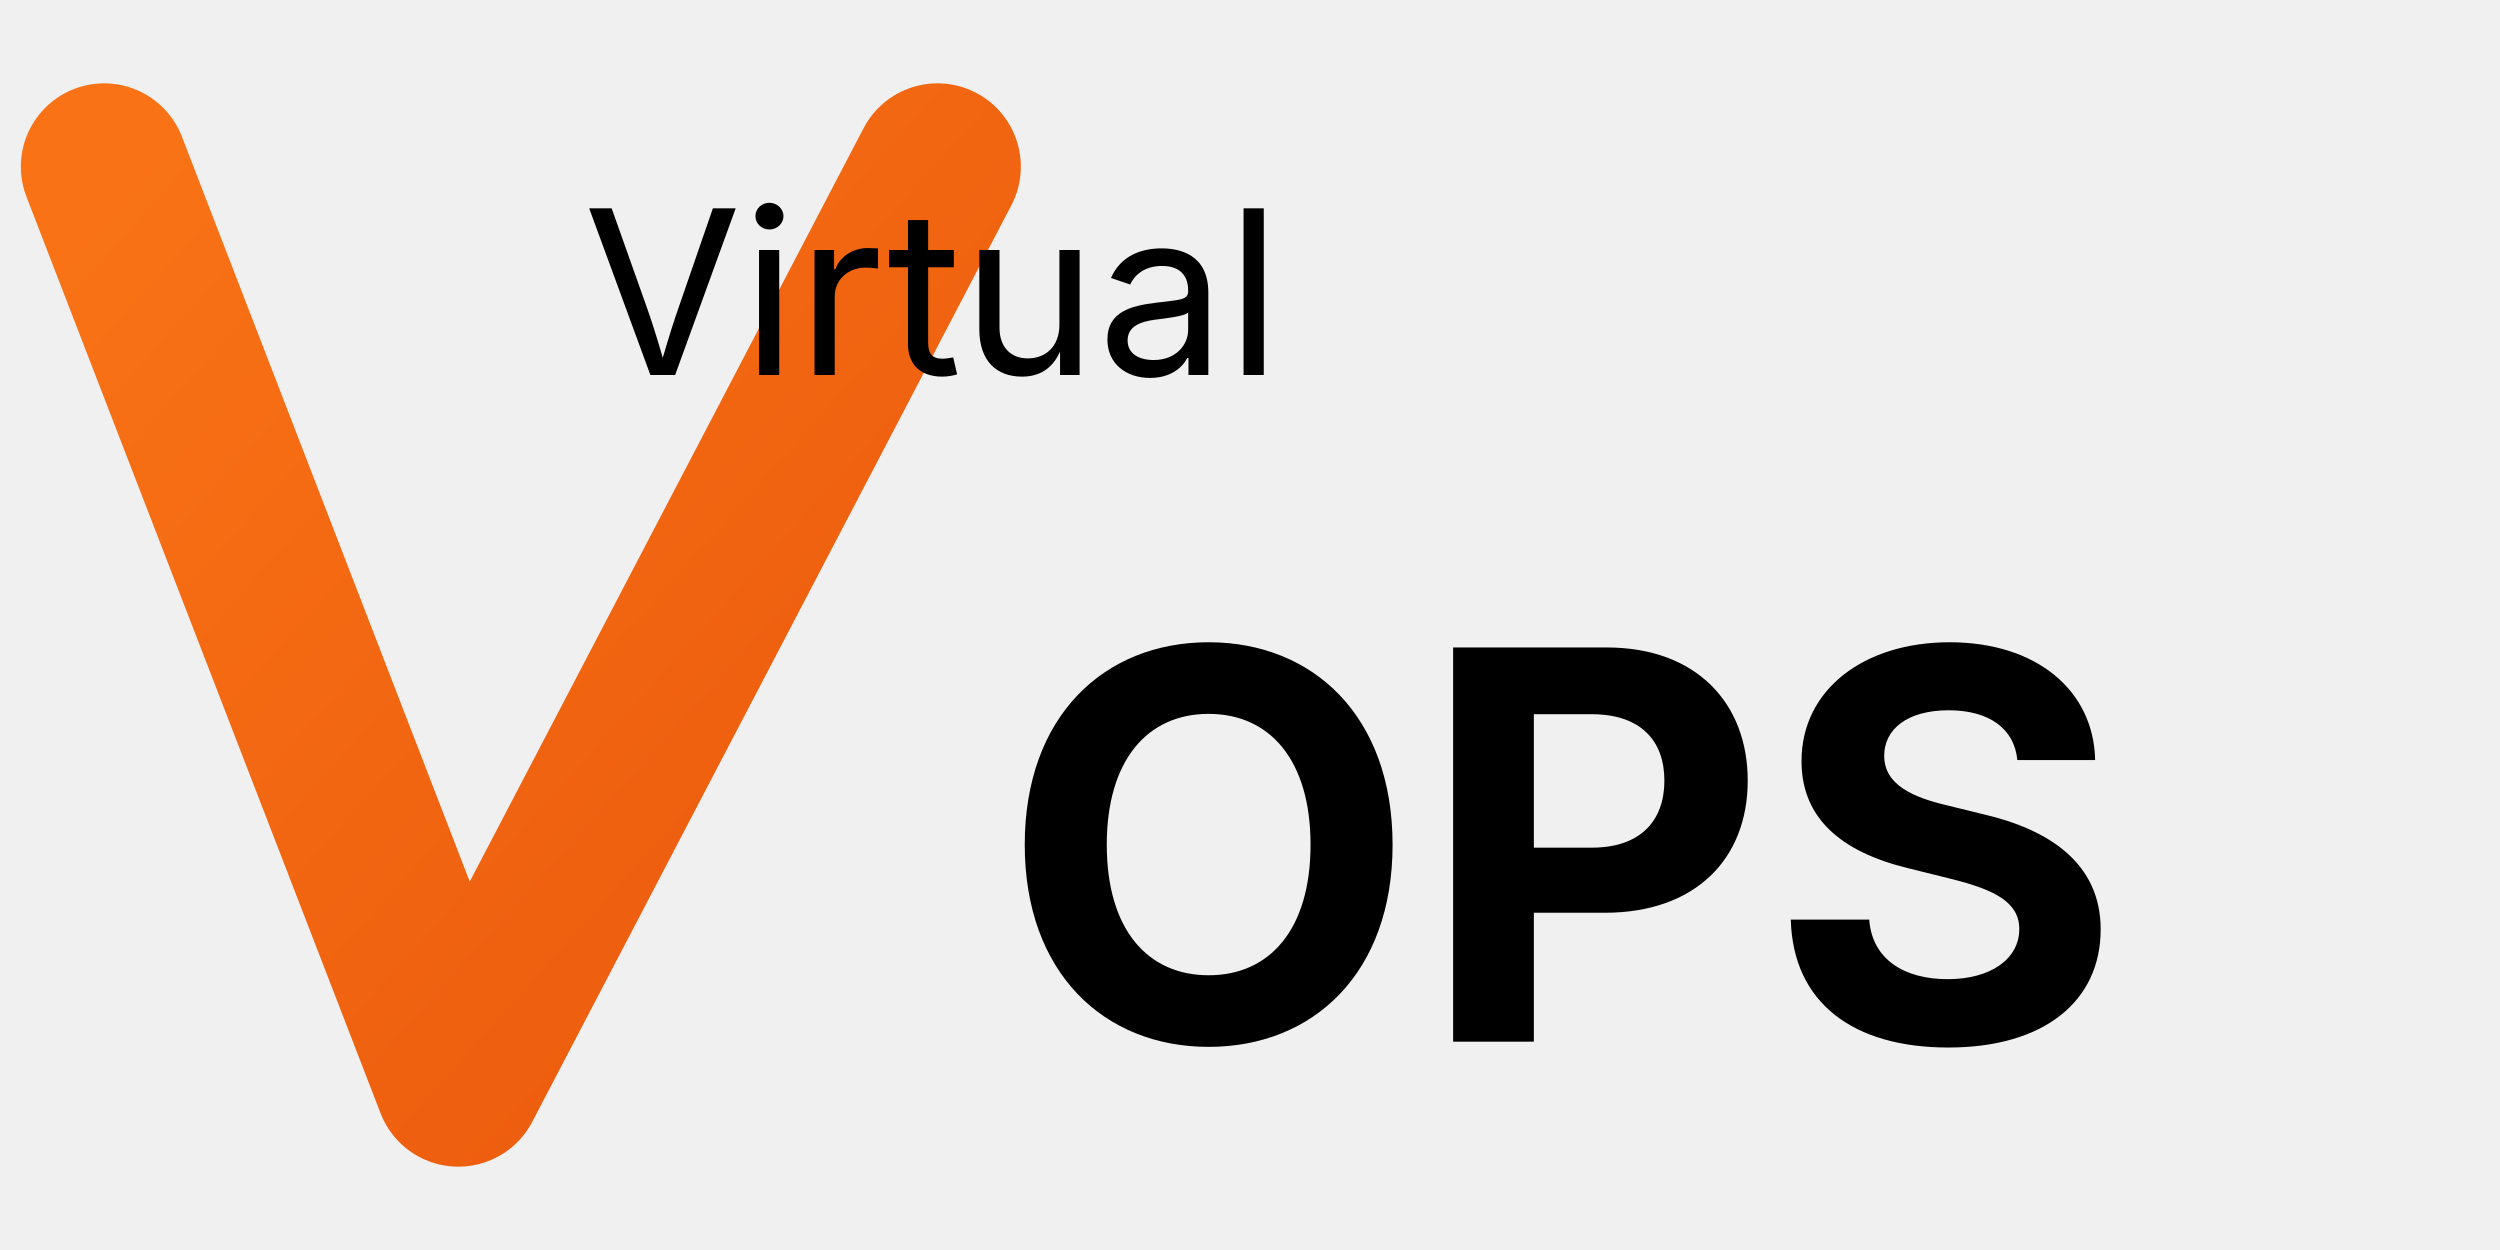
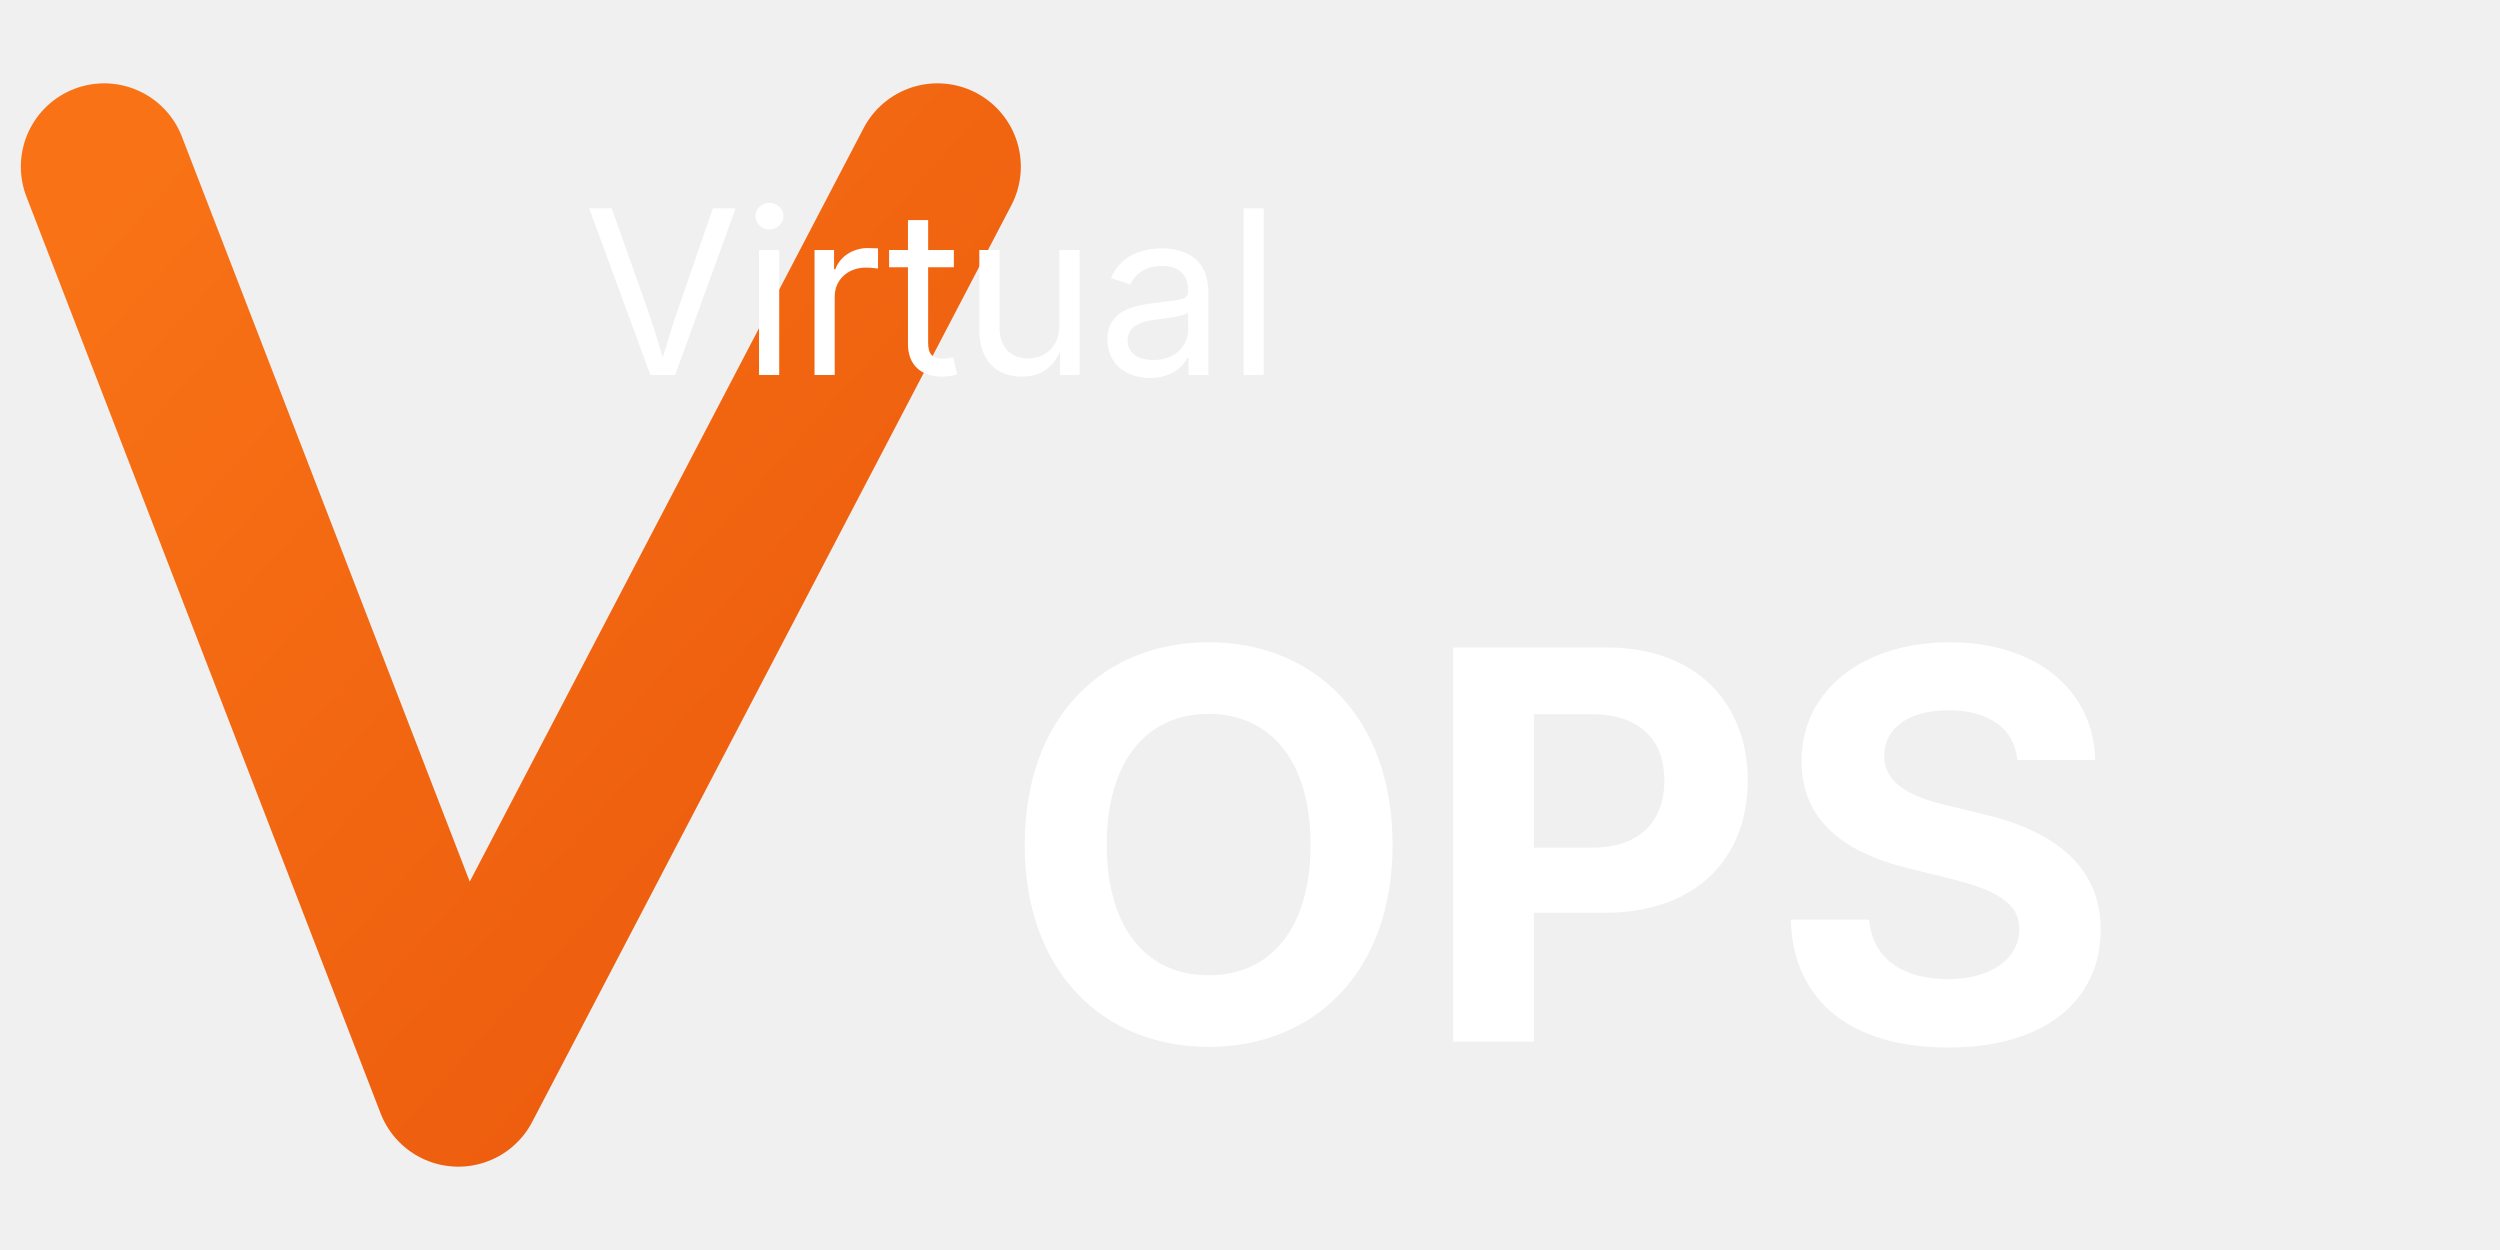
<svg xmlns="http://www.w3.org/2000/svg" viewBox="0 0 120 60">
  <defs>
    <linearGradient id="orangeGradient" x1="0%" y1="0%" x2="100%" y2="100%">
      <stop offset="0%" style="stop-color:#f97316;stop-opacity:1" />
      <stop offset="100%" style="stop-color:#ea580c;stop-opacity:1" />
    </linearGradient>
  </defs>
  <path d="M5 8 L22 52 L45 8" stroke="url(#orangeGradient)" stroke-width="8" stroke-linecap="round" stroke-linejoin="round" fill="none" />
-   <text x="28" y="18" font-family="system-ui, -apple-system, sans-serif" font-size="11" font-weight="400" fill="currentColor">Virtual</text>
-   <text x="48" y="50" font-family="system-ui, -apple-system, sans-serif" font-size="26" font-weight="700" fill="currentColor">OPS</text>
+   <text x="28" y="18" font-family="system-ui, -apple-system, sans-serif" font-size="11" font-weight="400" fill="#ffffff">Virtual</text>
+   <text x="48" y="50" font-family="system-ui, -apple-system, sans-serif" font-size="26" font-weight="700" fill="#ffffff">OPS</text>
</svg>
